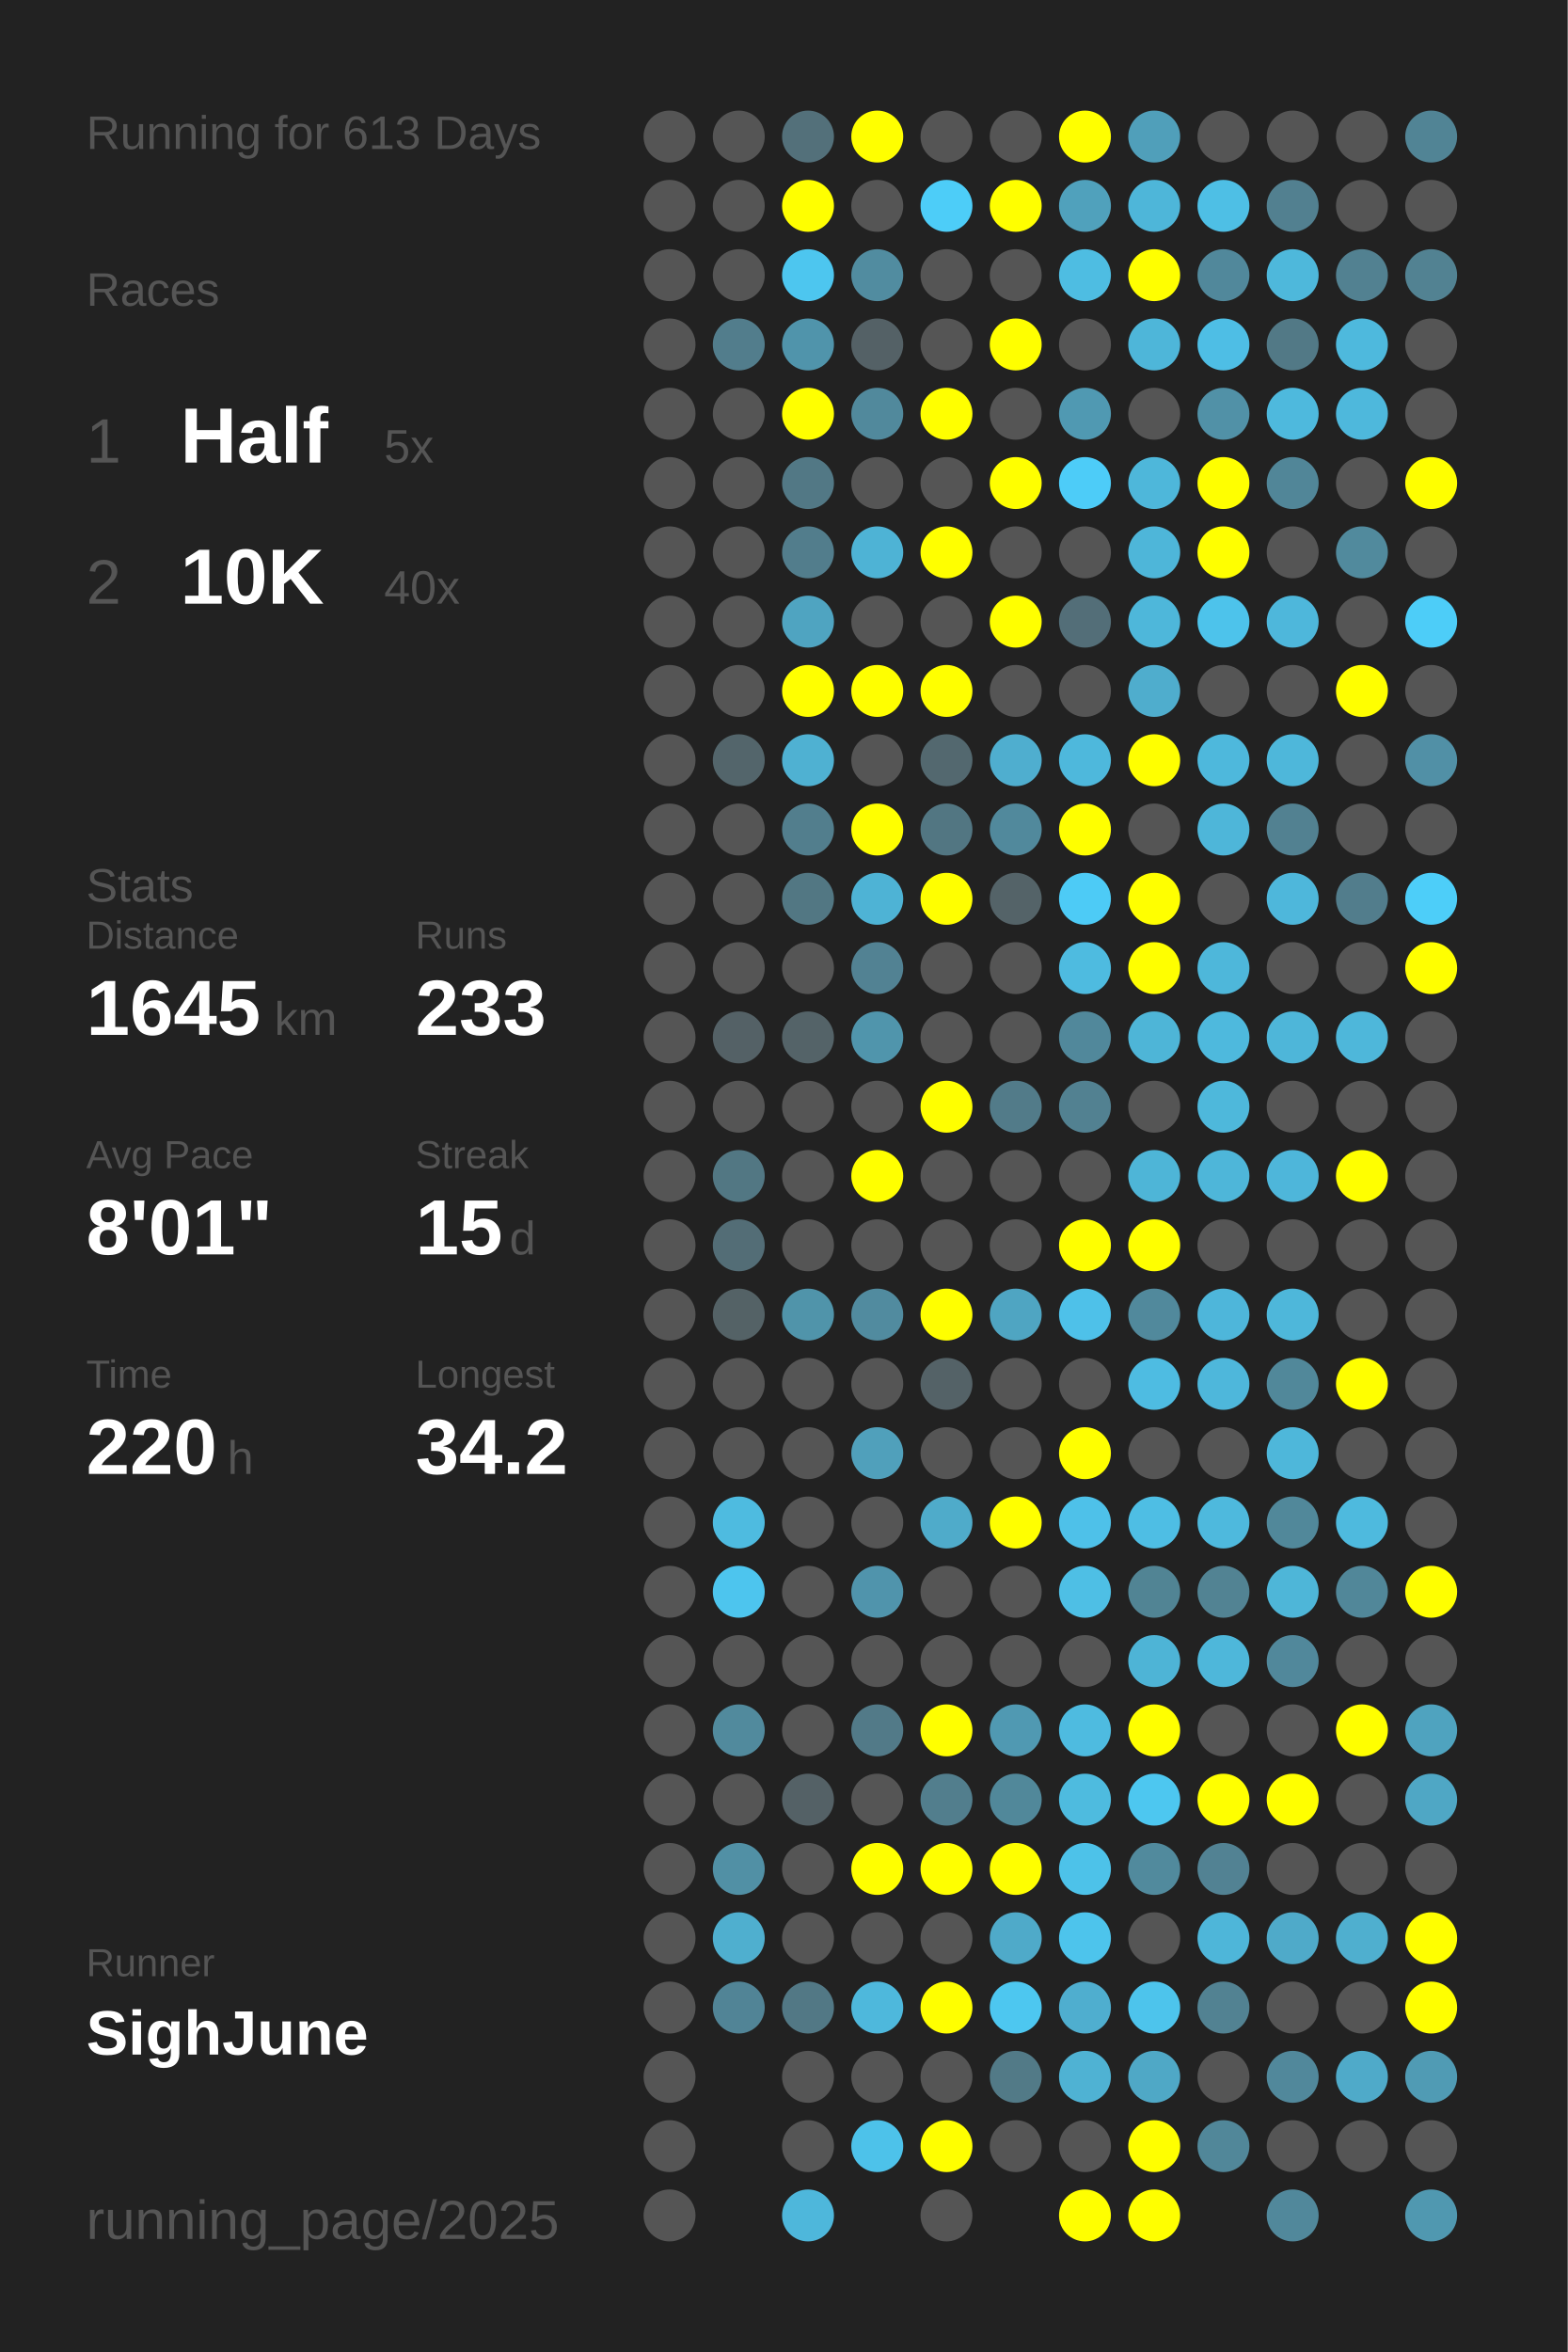
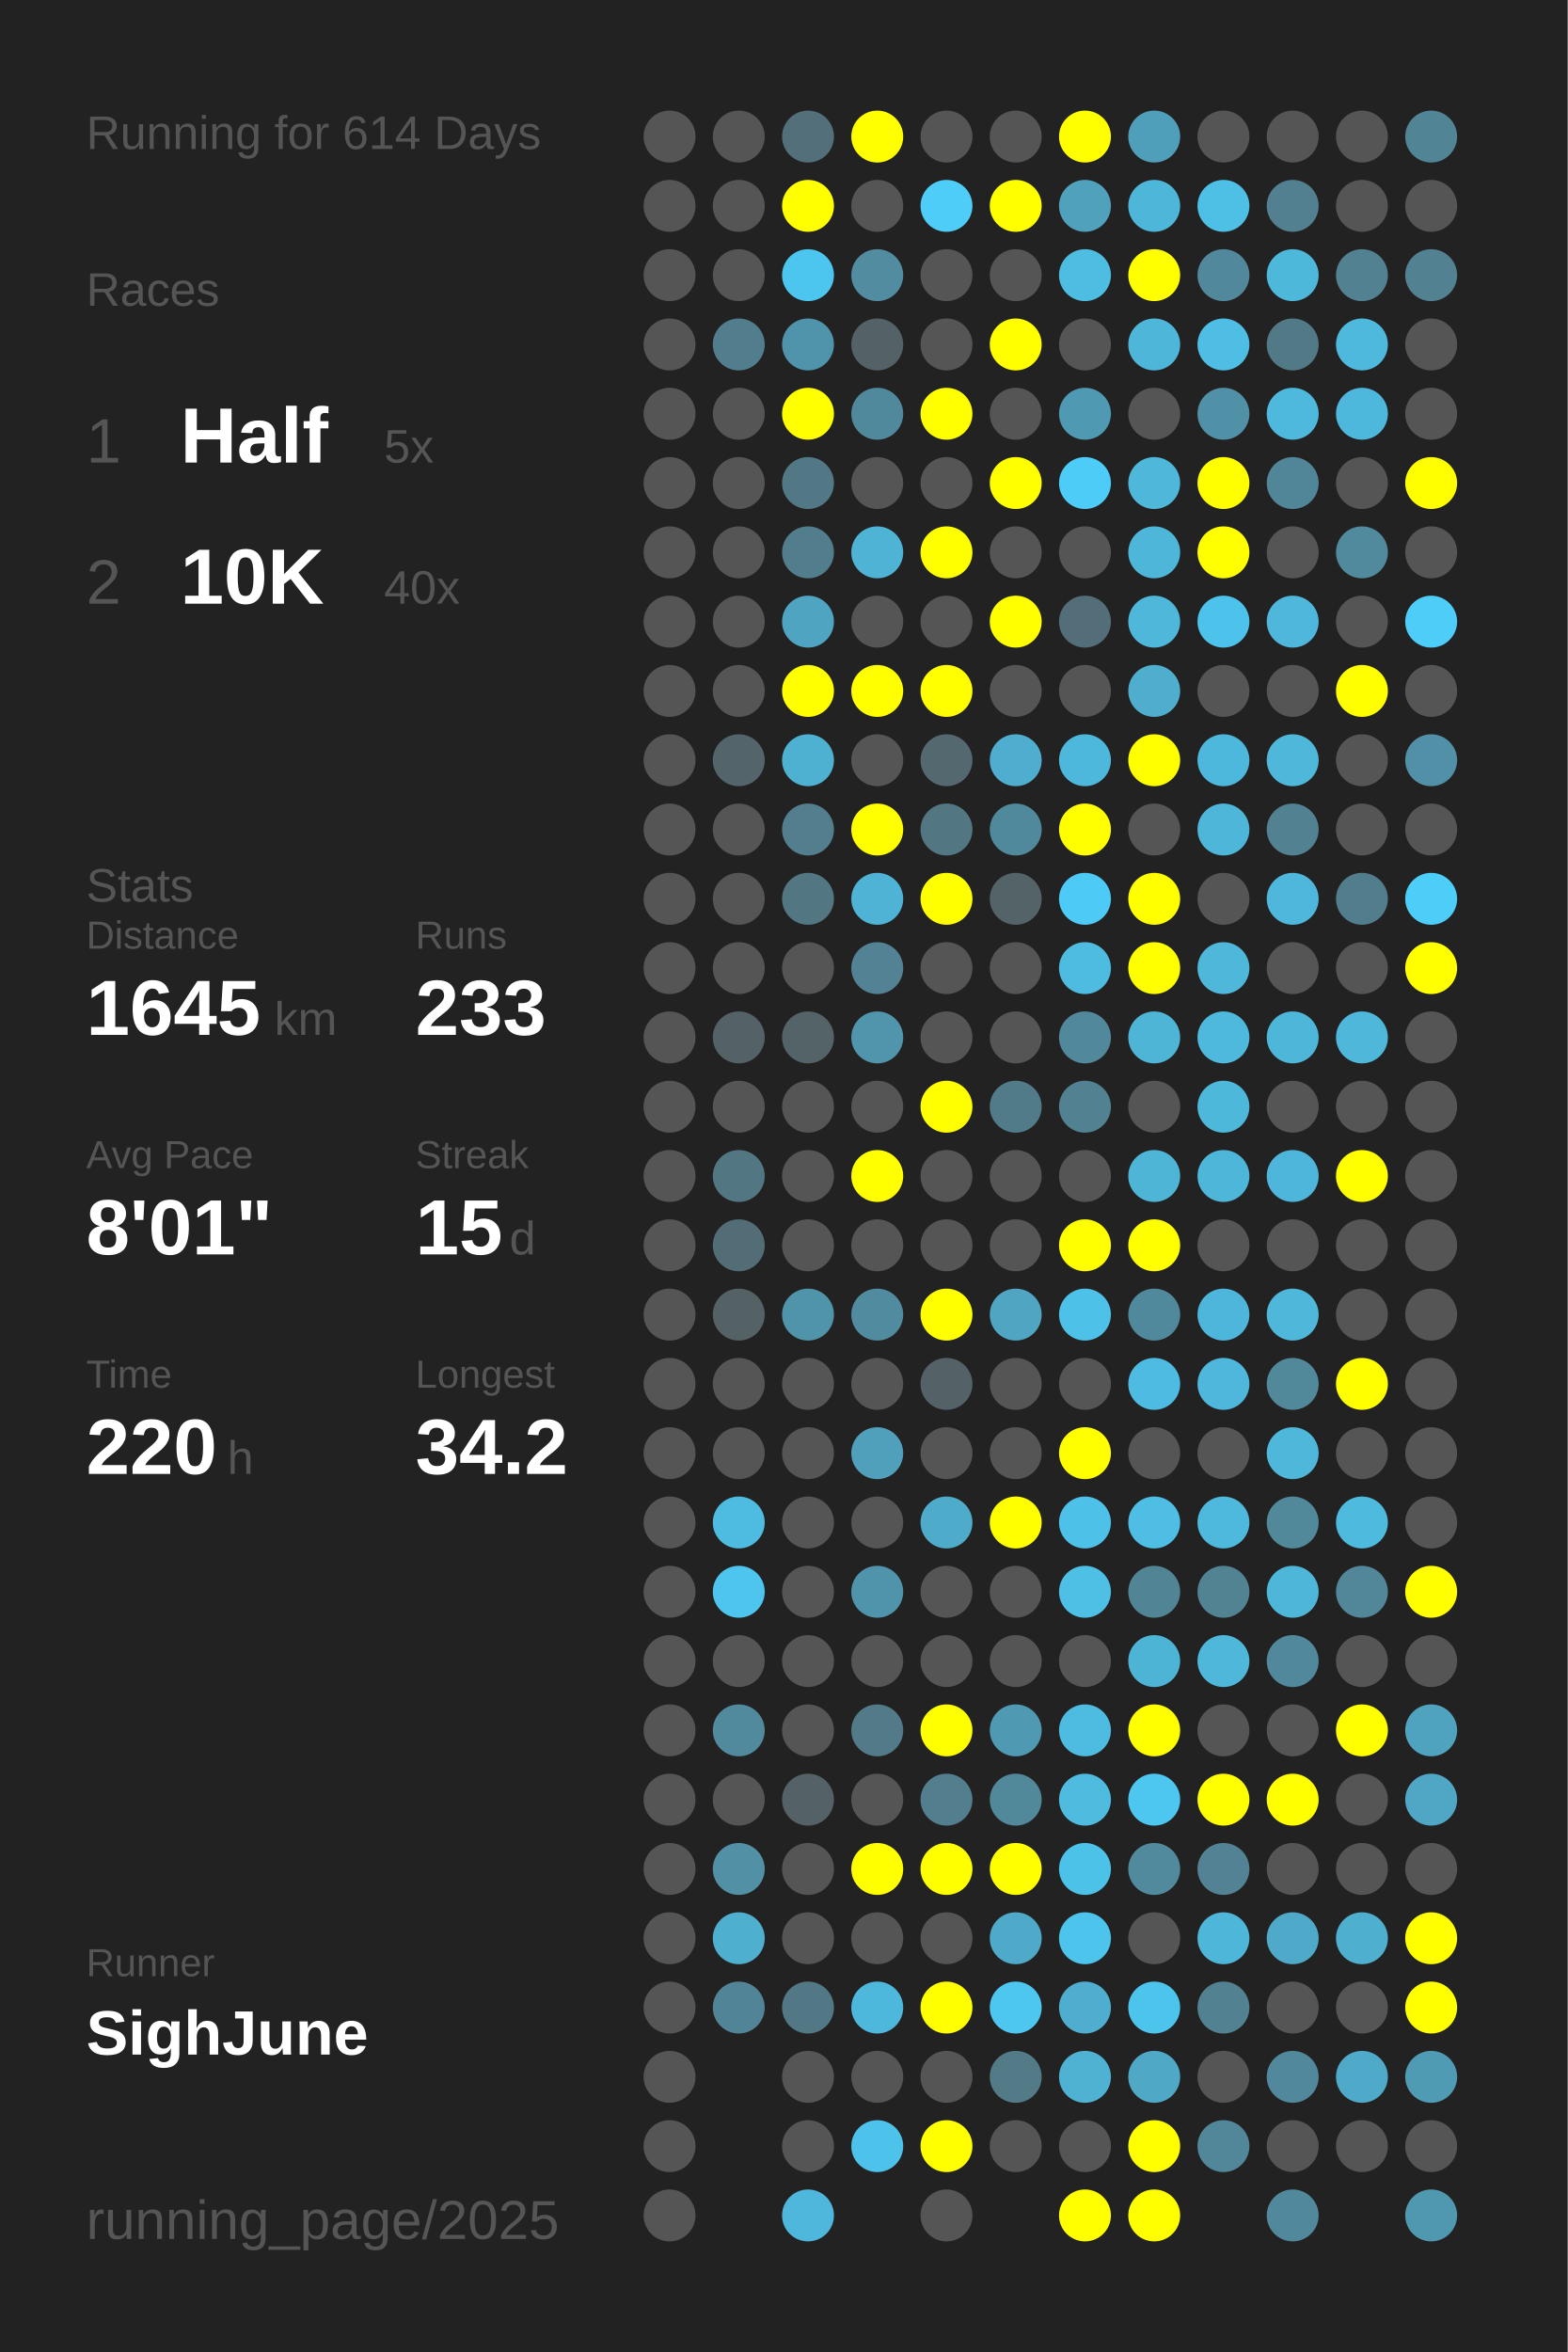
<svg xmlns="http://www.w3.org/2000/svg" baseProfile="full" height="300mm" version="1.1" viewBox="0,0,200,300" width="200mm">
  <defs />
  <rect fill="#222222" height="300" width="200" x="0" y="0" />
-   <text fill="#555555" style="font-size:6px; font-family:Arial;" x="11" y="19">Running for 613 Days</text>
+   <text fill="#555555" style="font-size:6px; font-family:Arial;" x="11" y="19">Running for 614 Days</text>
  <text fill="#555555" style="font-size:6px; font-family:Arial;" x="11" y="39">Races</text>
  <text fill="#555555" style="font-size:8px; font-family:Arial;" x="11" y="59">1</text>
  <text fill="#FFFFFF" style="font-size:10px; font-family:Arial; font-weight:bold;" x="23" y="59">Half</text>
  <text fill="#555555" style="font-size:6px; font-family:Arial;" x="49" y="59">5x</text>
  <text fill="#555555" style="font-size:8px; font-family:Arial;" x="11" y="77">2</text>
  <text fill="#FFFFFF" style="font-size:10px; font-family:Arial; font-weight:bold;" x="23" y="77">10K</text>
  <text fill="#555555" style="font-size:6px; font-family:Arial;" x="49" y="77">40x</text>
  <text fill="#555555" style="font-size:6px; font-family:Arial;" x="11" y="115">Stats</text>
  <text fill="#555555" style="font-size:5px; font-family:Arial;" x="11" y="121">Distance</text>
  <text fill="#FFFFFF" style="font-size:10px; font-family:Arial; font-weight:bold;" x="11" y="132">1645</text>
  <text fill="#555555" style="font-size:6px; font-family:Arial;" x="35" y="132">km</text>
  <text fill="#555555" style="font-size:5px; font-family:Arial;" x="53" y="121">Runs</text>
  <text fill="#FFFFFF" style="font-size:10px; font-family:Arial; font-weight:bold;" x="53" y="132">233</text>
  <text fill="#555555" style="font-size:5px; font-family:Arial;" x="11" y="149">Avg Pace</text>
  <text fill="#FFFFFF" style="font-size:10px; font-family:Arial; font-weight:bold;" x="11" y="160">8'01"</text>
  <text fill="#555555" style="font-size:5px; font-family:Arial;" x="53" y="149">Streak</text>
  <text fill="#FFFFFF" style="font-size:10px; font-family:Arial; font-weight:bold;" x="53" y="160">15</text>
  <text fill="#555555" style="font-size:6px; font-family:Arial;" x="65" y="160">d</text>
  <text fill="#555555" style="font-size:5px; font-family:Arial;" x="11" y="177">Time</text>
  <text fill="#FFFFFF" style="font-size:10px; font-family:Arial; font-weight:bold;" x="11" y="188">220</text>
  <text fill="#555555" style="font-size:6px; font-family:Arial;" x="29" y="188">h</text>
  <text fill="#555555" style="font-size:5px; font-family:Arial;" x="53" y="177">Longest</text>
  <text fill="#FFFFFF" style="font-size:10px; font-family:Arial; font-weight:bold;" x="53" y="188">34.2</text>
  <text fill="#555555" style="font-size:5px; font-family:Arial;" x="11" y="252.065">Runner</text>
  <text fill="#FFFFFF" style="font-size:8px; font-family:Arial; font-weight:bold;" x="11" y="262.065">SighJune</text>
  <text fill="#555555" style="font-size:7px; font-family:Arial;" x="11" y="285.581">running_page/2025</text>
  <circle cx="85.417" cy="17.419" fill="#555555" r="3.312" />
  <circle cx="85.417" cy="26.258" fill="#555555" r="3.312" />
  <circle cx="85.417" cy="35.097" fill="#555555" r="3.312" />
  <circle cx="85.417" cy="43.935" fill="#555555" r="3.312" />
  <circle cx="85.417" cy="52.774" fill="#555555" r="3.312" />
  <circle cx="85.417" cy="61.613" fill="#555555" r="3.312" />
  <circle cx="85.417" cy="70.452" fill="#555555" r="3.312" />
  <circle cx="85.417" cy="79.29" fill="#555555" r="3.312" />
  <circle cx="85.417" cy="88.129" fill="#555555" r="3.312" />
  <circle cx="85.417" cy="96.968" fill="#555555" r="3.312" />
  <circle cx="85.417" cy="105.806" fill="#555555" r="3.312" />
  <circle cx="85.417" cy="114.645" fill="#555555" r="3.312" />
  <circle cx="85.417" cy="123.484" fill="#555555" r="3.312" />
  <circle cx="85.417" cy="132.323" fill="#555555" r="3.312" />
  <circle cx="85.417" cy="141.161" fill="#555555" r="3.312" />
  <circle cx="85.417" cy="150" fill="#555555" r="3.312" />
  <circle cx="85.417" cy="158.839" fill="#555555" r="3.312" />
  <circle cx="85.417" cy="167.677" fill="#555555" r="3.312" />
  <circle cx="85.417" cy="176.516" fill="#555555" r="3.312" />
  <circle cx="85.417" cy="185.355" fill="#555555" r="3.312" />
  <circle cx="85.417" cy="194.194" fill="#555555" r="3.312" />
  <circle cx="85.417" cy="203.032" fill="#555555" r="3.312" />
  <circle cx="85.417" cy="211.871" fill="#555555" r="3.312" />
  <circle cx="85.417" cy="220.71" fill="#555555" r="3.312" />
  <circle cx="85.417" cy="229.548" fill="#555555" r="3.312" />
  <circle cx="85.417" cy="238.387" fill="#555555" r="3.312" />
  <circle cx="85.417" cy="247.226" fill="#555555" r="3.312" />
  <circle cx="85.417" cy="256.065" fill="#555555" r="3.312" />
  <circle cx="85.417" cy="264.903" fill="#555555" r="3.312" />
  <circle cx="85.417" cy="273.742" fill="#555555" r="3.312" />
  <circle cx="85.417" cy="282.581" fill="#555555" r="3.312" />
  <circle cx="94.25" cy="17.419" fill="#555555" r="3.312" />
  <circle cx="94.25" cy="26.258" fill="#555555" r="3.312" />
  <circle cx="94.25" cy="35.097" fill="#555555" r="3.312" />
  <circle cx="94.25" cy="43.935" fill="#527d8c" r="3.312" />
  <circle cx="94.25" cy="52.774" fill="#555555" r="3.312" />
  <circle cx="94.25" cy="61.613" fill="#555555" r="3.312" />
  <circle cx="94.25" cy="70.452" fill="#555555" r="3.312" />
  <circle cx="94.25" cy="79.29" fill="#555555" r="3.312" />
  <circle cx="94.25" cy="88.129" fill="#555555" r="3.312" />
  <circle cx="94.25" cy="96.968" fill="#53656b" r="3.312" />
  <circle cx="94.25" cy="105.806" fill="#555555" r="3.312" />
  <circle cx="94.25" cy="114.645" fill="#555555" r="3.312" />
  <circle cx="94.25" cy="123.484" fill="#555555" r="3.312" />
  <circle cx="94.25" cy="132.323" fill="#546166" r="3.312" />
  <circle cx="94.25" cy="141.161" fill="#555555" r="3.312" />
  <circle cx="94.25" cy="150" fill="#527783" r="3.312" />
  <circle cx="94.25" cy="158.839" fill="#536d76" r="3.312" />
  <circle cx="94.25" cy="167.677" fill="#546266" r="3.312" />
  <circle cx="94.25" cy="176.516" fill="#555555" r="3.312" />
  <circle cx="94.25" cy="185.355" fill="#555555" r="3.312" />
  <circle cx="94.25" cy="194.194" fill="#4ebbe0" r="3.312" />
  <circle cx="94.25" cy="203.032" fill="#4dc5ee" r="3.312" />
  <circle cx="94.25" cy="211.871" fill="#555555" r="3.312" />
  <circle cx="94.25" cy="220.71" fill="#518a9d" r="3.312" />
  <circle cx="94.25" cy="229.548" fill="#555555" r="3.312" />
  <circle cx="94.25" cy="238.387" fill="#5190a5" r="3.312" />
  <circle cx="94.25" cy="247.226" fill="#4fafcf" r="3.312" />
  <circle cx="94.25" cy="256.065" fill="#518496" r="3.312" />
  <circle cx="103.083" cy="17.419" fill="#53707a" r="3.312" />
  <circle cx="103.083" cy="26.258" fill="#FFFF00" r="3.312" />
  <circle cx="103.083" cy="35.097" fill="#4dc6ef" r="3.312" />
  <circle cx="103.083" cy="43.935" fill="#5094ab" r="3.312" />
  <circle cx="103.083" cy="52.774" fill="#FFFF00" r="3.312" />
  <circle cx="103.083" cy="61.613" fill="#527885" r="3.312" />
  <circle cx="103.083" cy="70.452" fill="#527d8c" r="3.312" />
  <circle cx="103.083" cy="79.29" fill="#4fa4c1" r="3.312" />
  <circle cx="103.083" cy="88.129" fill="#FFFF00" r="3.312" />
  <circle cx="103.083" cy="96.968" fill="#4fb1d2" r="3.312" />
  <circle cx="103.083" cy="105.806" fill="#527e8d" r="3.312" />
  <circle cx="103.083" cy="114.645" fill="#527783" r="3.312" />
  <circle cx="103.083" cy="123.484" fill="#555555" r="3.312" />
  <circle cx="103.083" cy="132.323" fill="#546368" r="3.312" />
  <circle cx="103.083" cy="141.161" fill="#555555" r="3.312" />
  <circle cx="103.083" cy="150" fill="#555555" r="3.312" />
  <circle cx="103.083" cy="158.839" fill="#555555" r="3.312" />
  <circle cx="103.083" cy="167.677" fill="#5094aa" r="3.312" />
  <circle cx="103.083" cy="176.516" fill="#555555" r="3.312" />
  <circle cx="103.083" cy="185.355" fill="#555555" r="3.312" />
  <circle cx="103.083" cy="194.194" fill="#555555" r="3.312" />
  <circle cx="103.083" cy="203.032" fill="#555555" r="3.312" />
  <circle cx="103.083" cy="211.871" fill="#555555" r="3.312" />
  <circle cx="103.083" cy="220.71" fill="#555555" r="3.312" />
  <circle cx="103.083" cy="229.548" fill="#546166" r="3.312" />
  <circle cx="103.083" cy="238.387" fill="#555555" r="3.312" />
  <circle cx="103.083" cy="247.226" fill="#555555" r="3.312" />
  <circle cx="103.083" cy="256.065" fill="#527885" r="3.312" />
  <circle cx="103.083" cy="264.903" fill="#555555" r="3.312" />
  <circle cx="103.083" cy="273.742" fill="#555555" r="3.312" />
  <circle cx="103.083" cy="282.581" fill="#4eb7db" r="3.312" />
  <circle cx="111.917" cy="17.419" fill="#FFFF00" r="3.312" />
  <circle cx="111.917" cy="26.258" fill="#555555" r="3.312" />
  <circle cx="111.917" cy="35.097" fill="#518ca0" r="3.312" />
  <circle cx="111.917" cy="43.935" fill="#546166" r="3.312" />
  <circle cx="111.917" cy="52.774" fill="#51899c" r="3.312" />
  <circle cx="111.917" cy="61.613" fill="#555555" r="3.312" />
  <circle cx="111.917" cy="70.452" fill="#4eb3d5" r="3.312" />
  <circle cx="111.917" cy="79.29" fill="#555555" r="3.312" />
  <circle cx="111.917" cy="88.129" fill="#FFFF00" r="3.312" />
  <circle cx="111.917" cy="96.968" fill="#555555" r="3.312" />
  <circle cx="111.917" cy="105.806" fill="#FFFF00" r="3.312" />
  <circle cx="111.917" cy="114.645" fill="#4eb3d5" r="3.312" />
  <circle cx="111.917" cy="123.484" fill="#528293" r="3.312" />
  <circle cx="111.917" cy="132.323" fill="#5095ac" r="3.312" />
  <circle cx="111.917" cy="141.161" fill="#555555" r="3.312" />
  <circle cx="111.917" cy="150" fill="#FFFF00" r="3.312" />
  <circle cx="111.917" cy="158.839" fill="#555555" r="3.312" />
  <circle cx="111.917" cy="167.677" fill="#518b9f" r="3.312" />
  <circle cx="111.917" cy="176.516" fill="#555555" r="3.312" />
  <circle cx="111.917" cy="185.355" fill="#50a0bb" r="3.312" />
  <circle cx="111.917" cy="194.194" fill="#555555" r="3.312" />
  <circle cx="111.917" cy="203.032" fill="#5094ac" r="3.312" />
  <circle cx="111.917" cy="211.871" fill="#555555" r="3.312" />
  <circle cx="111.917" cy="220.71" fill="#527a88" r="3.312" />
  <circle cx="111.917" cy="229.548" fill="#555555" r="3.312" />
  <circle cx="111.917" cy="238.387" fill="#FFFF00" r="3.312" />
  <circle cx="111.917" cy="247.226" fill="#555555" r="3.312" />
  <circle cx="111.917" cy="256.065" fill="#4eb8dc" r="3.312" />
  <circle cx="111.917" cy="264.903" fill="#555555" r="3.312" />
  <circle cx="111.917" cy="273.742" fill="#4dc2ea" r="3.312" />
  <circle cx="120.75" cy="17.419" fill="#555555" r="3.312" />
  <circle cx="120.75" cy="26.258" fill="#4dcdf8" r="3.312" />
  <circle cx="120.75" cy="35.097" fill="#555555" r="3.312" />
  <circle cx="120.75" cy="43.935" fill="#555555" r="3.312" />
  <circle cx="120.75" cy="52.774" fill="#FFFF00" r="3.312" />
  <circle cx="120.75" cy="61.613" fill="#555555" r="3.312" />
  <circle cx="120.75" cy="70.452" fill="#FFFF00" r="3.312" />
  <circle cx="120.75" cy="79.29" fill="#555555" r="3.312" />
  <circle cx="120.75" cy="88.129" fill="#FFFF00" r="3.312" />
  <circle cx="120.75" cy="96.968" fill="#53686f" r="3.312" />
  <circle cx="120.75" cy="105.806" fill="#527682" r="3.312" />
  <circle cx="120.75" cy="114.645" fill="#FFFF00" r="3.312" />
  <circle cx="120.75" cy="123.484" fill="#555555" r="3.312" />
  <circle cx="120.75" cy="132.323" fill="#555555" r="3.312" />
  <circle cx="120.75" cy="141.161" fill="#FFFF00" r="3.312" />
  <circle cx="120.75" cy="150" fill="#555555" r="3.312" />
  <circle cx="120.75" cy="158.839" fill="#555555" r="3.312" />
  <circle cx="120.75" cy="167.677" fill="#FFFF00" r="3.312" />
  <circle cx="120.75" cy="176.516" fill="#546267" r="3.312" />
  <circle cx="120.75" cy="185.355" fill="#555555" r="3.312" />
  <circle cx="120.75" cy="194.194" fill="#4fabca" r="3.312" />
  <circle cx="120.75" cy="203.032" fill="#555555" r="3.312" />
  <circle cx="120.75" cy="211.871" fill="#555555" r="3.312" />
  <circle cx="120.75" cy="220.71" fill="#FFFF00" r="3.312" />
  <circle cx="120.75" cy="229.548" fill="#527e8d" r="3.312" />
  <circle cx="120.75" cy="238.387" fill="#FFFF00" r="3.312" />
  <circle cx="120.75" cy="247.226" fill="#555555" r="3.312" />
  <circle cx="120.75" cy="256.065" fill="#FFFF00" r="3.312" />
  <circle cx="120.75" cy="264.903" fill="#555555" r="3.312" />
  <circle cx="120.75" cy="273.742" fill="#FFFF00" r="3.312" />
  <circle cx="120.75" cy="282.581" fill="#555555" r="3.312" />
  <circle cx="129.583" cy="17.419" fill="#555555" r="3.312" />
  <circle cx="129.583" cy="26.258" fill="#FFFF00" r="3.312" />
  <circle cx="129.583" cy="35.097" fill="#555555" r="3.312" />
  <circle cx="129.583" cy="43.935" fill="#FFFF00" r="3.312" />
  <circle cx="129.583" cy="52.774" fill="#555555" r="3.312" />
  <circle cx="129.583" cy="61.613" fill="#FFFF00" r="3.312" />
  <circle cx="129.583" cy="70.452" fill="#555555" r="3.312" />
  <circle cx="129.583" cy="79.29" fill="#FFFF00" r="3.312" />
  <circle cx="129.583" cy="88.129" fill="#555555" r="3.312" />
  <circle cx="129.583" cy="96.968" fill="#4faecf" r="3.312" />
  <circle cx="129.583" cy="105.806" fill="#51899c" r="3.312" />
  <circle cx="129.583" cy="114.645" fill="#546368" r="3.312" />
  <circle cx="129.583" cy="123.484" fill="#555555" r="3.312" />
  <circle cx="129.583" cy="132.323" fill="#555555" r="3.312" />
  <circle cx="129.583" cy="141.161" fill="#527b89" r="3.312" />
  <circle cx="129.583" cy="150" fill="#555555" r="3.312" />
  <circle cx="129.583" cy="158.839" fill="#555555" r="3.312" />
  <circle cx="129.583" cy="167.677" fill="#4fa5c2" r="3.312" />
  <circle cx="129.583" cy="176.516" fill="#555555" r="3.312" />
  <circle cx="129.583" cy="185.355" fill="#555555" r="3.312" />
  <circle cx="129.583" cy="194.194" fill="#FFFF00" r="3.312" />
  <circle cx="129.583" cy="203.032" fill="#555555" r="3.312" />
  <circle cx="129.583" cy="211.871" fill="#555555" r="3.312" />
  <circle cx="129.583" cy="220.71" fill="#5099b2" r="3.312" />
  <circle cx="129.583" cy="229.548" fill="#51889a" r="3.312" />
  <circle cx="129.583" cy="238.387" fill="#FFFF00" r="3.312" />
  <circle cx="129.583" cy="247.226" fill="#4faac9" r="3.312" />
  <circle cx="129.583" cy="256.065" fill="#4dc7f0" r="3.312" />
  <circle cx="129.583" cy="264.903" fill="#527a87" r="3.312" />
  <circle cx="129.583" cy="273.742" fill="#555555" r="3.312" />
  <circle cx="138.417" cy="17.419" fill="#FFFF00" r="3.312" />
  <circle cx="138.417" cy="26.258" fill="#50a1bc" r="3.312" />
  <circle cx="138.417" cy="35.097" fill="#4ebde2" r="3.312" />
  <circle cx="138.417" cy="43.935" fill="#555555" r="3.312" />
  <circle cx="138.417" cy="52.774" fill="#5099b2" r="3.312" />
  <circle cx="138.417" cy="61.613" fill="#4dccf8" r="3.312" />
  <circle cx="138.417" cy="70.452" fill="#555555" r="3.312" />
  <circle cx="138.417" cy="79.29" fill="#536e78" r="3.312" />
  <circle cx="138.417" cy="88.129" fill="#555555" r="3.312" />
  <circle cx="138.417" cy="96.968" fill="#4eb8dc" r="3.312" />
  <circle cx="138.417" cy="105.806" fill="#FFFF00" r="3.312" />
  <circle cx="138.417" cy="114.645" fill="#4dcbf6" r="3.312" />
  <circle cx="138.417" cy="123.484" fill="#4ebbe0" r="3.312" />
  <circle cx="138.417" cy="132.323" fill="#51889b" r="3.312" />
  <circle cx="138.417" cy="141.161" fill="#528191" r="3.312" />
  <circle cx="138.417" cy="150" fill="#555555" r="3.312" />
  <circle cx="138.417" cy="158.839" fill="#FFFF00" r="3.312" />
  <circle cx="138.417" cy="167.677" fill="#4ec1e9" r="3.312" />
  <circle cx="138.417" cy="176.516" fill="#555555" r="3.312" />
  <circle cx="138.417" cy="185.355" fill="#FFFF00" r="3.312" />
  <circle cx="138.417" cy="194.194" fill="#4ec1e9" r="3.312" />
  <circle cx="138.417" cy="203.032" fill="#4ebfe5" r="3.312" />
  <circle cx="138.417" cy="211.871" fill="#555555" r="3.312" />
  <circle cx="138.417" cy="220.71" fill="#4ebbe0" r="3.312" />
  <circle cx="138.417" cy="229.548" fill="#4ebbdf" r="3.312" />
  <circle cx="138.417" cy="238.387" fill="#4dc2e9" r="3.312" />
  <circle cx="138.417" cy="247.226" fill="#4dc4ec" r="3.312" />
  <circle cx="138.417" cy="256.065" fill="#4faecf" r="3.312" />
  <circle cx="138.417" cy="264.903" fill="#4fb2d3" r="3.312" />
  <circle cx="138.417" cy="273.742" fill="#555555" r="3.312" />
  <circle cx="138.417" cy="282.581" fill="#FFFF00" r="3.312" />
  <circle cx="147.25" cy="17.419" fill="#509fba" r="3.312" />
  <circle cx="147.25" cy="26.258" fill="#4eb6d9" r="3.312" />
  <circle cx="147.25" cy="35.097" fill="#FFFF00" r="3.312" />
  <circle cx="147.25" cy="43.935" fill="#4eb6d9" r="3.312" />
  <circle cx="147.25" cy="52.774" fill="#555555" r="3.312" />
  <circle cx="147.25" cy="61.613" fill="#4eb7da" r="3.312" />
  <circle cx="147.25" cy="70.452" fill="#4eb6d9" r="3.312" />
  <circle cx="147.25" cy="79.29" fill="#4eb7da" r="3.312" />
  <circle cx="147.25" cy="88.129" fill="#4fadcd" r="3.312" />
  <circle cx="147.25" cy="96.968" fill="#FFFF00" r="3.312" />
  <circle cx="147.25" cy="105.806" fill="#555555" r="3.312" />
  <circle cx="147.25" cy="114.645" fill="#FFFF00" r="3.312" />
  <circle cx="147.25" cy="123.484" fill="#FFFF00" r="3.312" />
  <circle cx="147.25" cy="132.323" fill="#4eb5d7" r="3.312" />
  <circle cx="147.25" cy="141.161" fill="#555555" r="3.312" />
  <circle cx="147.25" cy="150" fill="#4eb5d7" r="3.312" />
  <circle cx="147.25" cy="158.839" fill="#FFFF00" r="3.312" />
  <circle cx="147.25" cy="167.677" fill="#51899c" r="3.312" />
  <circle cx="147.25" cy="176.516" fill="#4ebce2" r="3.312" />
  <circle cx="147.25" cy="185.355" fill="#555555" r="3.312" />
  <circle cx="147.25" cy="194.194" fill="#4ebee4" r="3.312" />
  <circle cx="147.25" cy="203.032" fill="#518494" r="3.312" />
  <circle cx="147.25" cy="211.871" fill="#4eb4d6" r="3.312" />
  <circle cx="147.25" cy="220.71" fill="#FFFF00" r="3.312" />
  <circle cx="147.25" cy="229.548" fill="#4dc7f0" r="3.312" />
  <circle cx="147.25" cy="238.387" fill="#518a9d" r="3.312" />
  <circle cx="147.25" cy="247.226" fill="#555555" r="3.312" />
  <circle cx="147.25" cy="256.065" fill="#4dc4ec" r="3.312" />
  <circle cx="147.25" cy="264.903" fill="#4fa8c6" r="3.312" />
  <circle cx="147.25" cy="273.742" fill="#FFFF00" r="3.312" />
  <circle cx="147.25" cy="282.581" fill="#FFFF00" r="3.312" />
  <circle cx="156.083" cy="17.419" fill="#555555" r="3.312" />
  <circle cx="156.083" cy="26.258" fill="#4ebfe5" r="3.312" />
  <circle cx="156.083" cy="35.097" fill="#51889b" r="3.312" />
  <circle cx="156.083" cy="43.935" fill="#4ebee5" r="3.312" />
  <circle cx="156.083" cy="52.774" fill="#5191a7" r="3.312" />
  <circle cx="156.083" cy="61.613" fill="#FFFF00" r="3.312" />
  <circle cx="156.083" cy="70.452" fill="#FFFF00" r="3.312" />
  <circle cx="156.083" cy="79.29" fill="#4dc3eb" r="3.312" />
  <circle cx="156.083" cy="88.129" fill="#555555" r="3.312" />
  <circle cx="156.083" cy="96.968" fill="#4eb8dc" r="3.312" />
  <circle cx="156.083" cy="105.806" fill="#4eb6d9" r="3.312" />
  <circle cx="156.083" cy="114.645" fill="#555555" r="3.312" />
  <circle cx="156.083" cy="123.484" fill="#4eb7da" r="3.312" />
  <circle cx="156.083" cy="132.323" fill="#4eb9dd" r="3.312" />
  <circle cx="156.083" cy="141.161" fill="#4eb8db" r="3.312" />
  <circle cx="156.083" cy="150" fill="#4eb6d9" r="3.312" />
  <circle cx="156.083" cy="158.839" fill="#555555" r="3.312" />
  <circle cx="156.083" cy="167.677" fill="#4eb6da" r="3.312" />
  <circle cx="156.083" cy="176.516" fill="#4eb7db" r="3.312" />
  <circle cx="156.083" cy="185.355" fill="#555555" r="3.312" />
  <circle cx="156.083" cy="194.194" fill="#4eb9dd" r="3.312" />
  <circle cx="156.083" cy="203.032" fill="#528393" r="3.312" />
  <circle cx="156.083" cy="211.871" fill="#4eb7da" r="3.312" />
  <circle cx="156.083" cy="220.71" fill="#555555" r="3.312" />
  <circle cx="156.083" cy="229.548" fill="#FFFF00" r="3.312" />
  <circle cx="156.083" cy="238.387" fill="#528293" r="3.312" />
  <circle cx="156.083" cy="247.226" fill="#4eb6d9" r="3.312" />
  <circle cx="156.083" cy="256.065" fill="#528292" r="3.312" />
  <circle cx="156.083" cy="264.903" fill="#555555" r="3.312" />
  <circle cx="156.083" cy="273.742" fill="#518799" r="3.312" />
  <circle cx="164.917" cy="17.419" fill="#555555" r="3.312" />
  <circle cx="164.917" cy="26.258" fill="#528090" r="3.312" />
  <circle cx="164.917" cy="35.097" fill="#4eb8db" r="3.312" />
  <circle cx="164.917" cy="43.935" fill="#527986" r="3.312" />
  <circle cx="164.917" cy="52.774" fill="#4eb9dd" r="3.312" />
  <circle cx="164.917" cy="61.613" fill="#518698" r="3.312" />
  <circle cx="164.917" cy="70.452" fill="#555555" r="3.312" />
  <circle cx="164.917" cy="79.29" fill="#4eb7db" r="3.312" />
  <circle cx="164.917" cy="88.129" fill="#555555" r="3.312" />
  <circle cx="164.917" cy="96.968" fill="#4eb7da" r="3.312" />
  <circle cx="164.917" cy="105.806" fill="#528191" r="3.312" />
  <circle cx="164.917" cy="114.645" fill="#4eb7db" r="3.312" />
  <circle cx="164.917" cy="123.484" fill="#555555" r="3.312" />
  <circle cx="164.917" cy="132.323" fill="#4eb6d9" r="3.312" />
  <circle cx="164.917" cy="141.161" fill="#555555" r="3.312" />
  <circle cx="164.917" cy="150" fill="#4eb6da" r="3.312" />
  <circle cx="164.917" cy="158.839" fill="#555555" r="3.312" />
  <circle cx="164.917" cy="167.677" fill="#4eb7da" r="3.312" />
  <circle cx="164.917" cy="176.516" fill="#51889a" r="3.312" />
  <circle cx="164.917" cy="185.355" fill="#4eb7da" r="3.312" />
  <circle cx="164.917" cy="194.194" fill="#51889a" r="3.312" />
  <circle cx="164.917" cy="203.032" fill="#4eb6d8" r="3.312" />
  <circle cx="164.917" cy="211.871" fill="#51889b" r="3.312" />
  <circle cx="164.917" cy="220.71" fill="#555555" r="3.312" />
  <circle cx="164.917" cy="229.548" fill="#FFFF00" r="3.312" />
  <circle cx="164.917" cy="238.387" fill="#555555" r="3.312" />
  <circle cx="164.917" cy="247.226" fill="#4faac9" r="3.312" />
  <circle cx="164.917" cy="256.065" fill="#555555" r="3.312" />
  <circle cx="164.917" cy="264.903" fill="#51889b" r="3.312" />
  <circle cx="164.917" cy="273.742" fill="#555555" r="3.312" />
  <circle cx="164.917" cy="282.581" fill="#51889b" r="3.312" />
  <circle cx="173.75" cy="17.419" fill="#555555" r="3.312" />
  <circle cx="173.75" cy="26.258" fill="#555555" r="3.312" />
  <circle cx="173.75" cy="35.097" fill="#528191" r="3.312" />
  <circle cx="173.75" cy="43.935" fill="#4eb9dd" r="3.312" />
  <circle cx="173.75" cy="52.774" fill="#4eb8dc" r="3.312" />
  <circle cx="173.75" cy="61.613" fill="#555555" r="3.312" />
  <circle cx="173.75" cy="70.452" fill="#518a9d" r="3.312" />
  <circle cx="173.75" cy="79.29" fill="#555555" r="3.312" />
  <circle cx="173.75" cy="88.129" fill="#FFFF00" r="3.312" />
  <circle cx="173.75" cy="96.968" fill="#555555" r="3.312" />
  <circle cx="173.75" cy="105.806" fill="#555555" r="3.312" />
  <circle cx="173.75" cy="114.645" fill="#527d8c" r="3.312" />
  <circle cx="173.75" cy="123.484" fill="#555555" r="3.312" />
  <circle cx="173.75" cy="132.323" fill="#4eb7da" r="3.312" />
  <circle cx="173.75" cy="141.161" fill="#555555" r="3.312" />
  <circle cx="173.75" cy="150" fill="#FFFF00" r="3.312" />
  <circle cx="173.75" cy="158.839" fill="#555555" r="3.312" />
  <circle cx="173.75" cy="167.677" fill="#555555" r="3.312" />
  <circle cx="173.75" cy="176.516" fill="#FFFF00" r="3.312" />
  <circle cx="173.75" cy="185.355" fill="#555555" r="3.312" />
  <circle cx="173.75" cy="194.194" fill="#4ebade" r="3.312" />
  <circle cx="173.75" cy="203.032" fill="#518799" r="3.312" />
  <circle cx="173.75" cy="211.871" fill="#555555" r="3.312" />
  <circle cx="173.75" cy="220.71" fill="#FFFF00" r="3.312" />
  <circle cx="173.75" cy="229.548" fill="#555555" r="3.312" />
  <circle cx="173.75" cy="238.387" fill="#555555" r="3.312" />
  <circle cx="173.75" cy="247.226" fill="#4fafcf" r="3.312" />
  <circle cx="173.75" cy="256.065" fill="#555555" r="3.312" />
  <circle cx="173.75" cy="264.903" fill="#4faac9" r="3.312" />
  <circle cx="173.75" cy="273.742" fill="#555555" r="3.312" />
  <circle cx="182.583" cy="17.419" fill="#518495" r="3.312" />
  <circle cx="182.583" cy="26.258" fill="#555555" r="3.312" />
  <circle cx="182.583" cy="35.097" fill="#528292" r="3.312" />
  <circle cx="182.583" cy="43.935" fill="#555555" r="3.312" />
  <circle cx="182.583" cy="52.774" fill="#555555" r="3.312" />
  <circle cx="182.583" cy="61.613" fill="#FFFF00" r="3.312" />
  <circle cx="182.583" cy="70.452" fill="#555555" r="3.312" />
  <circle cx="182.583" cy="79.29" fill="#4dcdf8" r="3.312" />
  <circle cx="182.583" cy="88.129" fill="#555555" r="3.312" />
  <circle cx="182.583" cy="96.968" fill="#5190a6" r="3.312" />
  <circle cx="182.583" cy="105.806" fill="#555555" r="3.312" />
  <circle cx="182.583" cy="114.645" fill="#4dcef9" r="3.312" />
  <circle cx="182.583" cy="123.484" fill="#FFFF00" r="3.312" />
  <circle cx="182.583" cy="132.323" fill="#555555" r="3.312" />
  <circle cx="182.583" cy="141.161" fill="#555555" r="3.312" />
  <circle cx="182.583" cy="150" fill="#555555" r="3.312" />
  <circle cx="182.583" cy="158.839" fill="#555555" r="3.312" />
  <circle cx="182.583" cy="167.677" fill="#555555" r="3.312" />
  <circle cx="182.583" cy="176.516" fill="#555555" r="3.312" />
  <circle cx="182.583" cy="185.355" fill="#555555" r="3.312" />
  <circle cx="182.583" cy="194.194" fill="#555555" r="3.312" />
  <circle cx="182.583" cy="203.032" fill="#FFFF00" r="3.312" />
  <circle cx="182.583" cy="211.871" fill="#555555" r="3.312" />
  <circle cx="182.583" cy="220.71" fill="#4fa3bf" r="3.312" />
  <circle cx="182.583" cy="229.548" fill="#4fa7c5" r="3.312" />
  <circle cx="182.583" cy="238.387" fill="#555555" r="3.312" />
  <circle cx="182.583" cy="247.226" fill="#FFFF00" r="3.312" />
  <circle cx="182.583" cy="256.065" fill="#FFFF00" r="3.312" />
  <circle cx="182.583" cy="264.903" fill="#509bb4" r="3.312" />
  <circle cx="182.583" cy="273.742" fill="#555555" r="3.312" />
  <circle cx="182.583" cy="282.581" fill="#5098b0" r="3.312" />
</svg>
